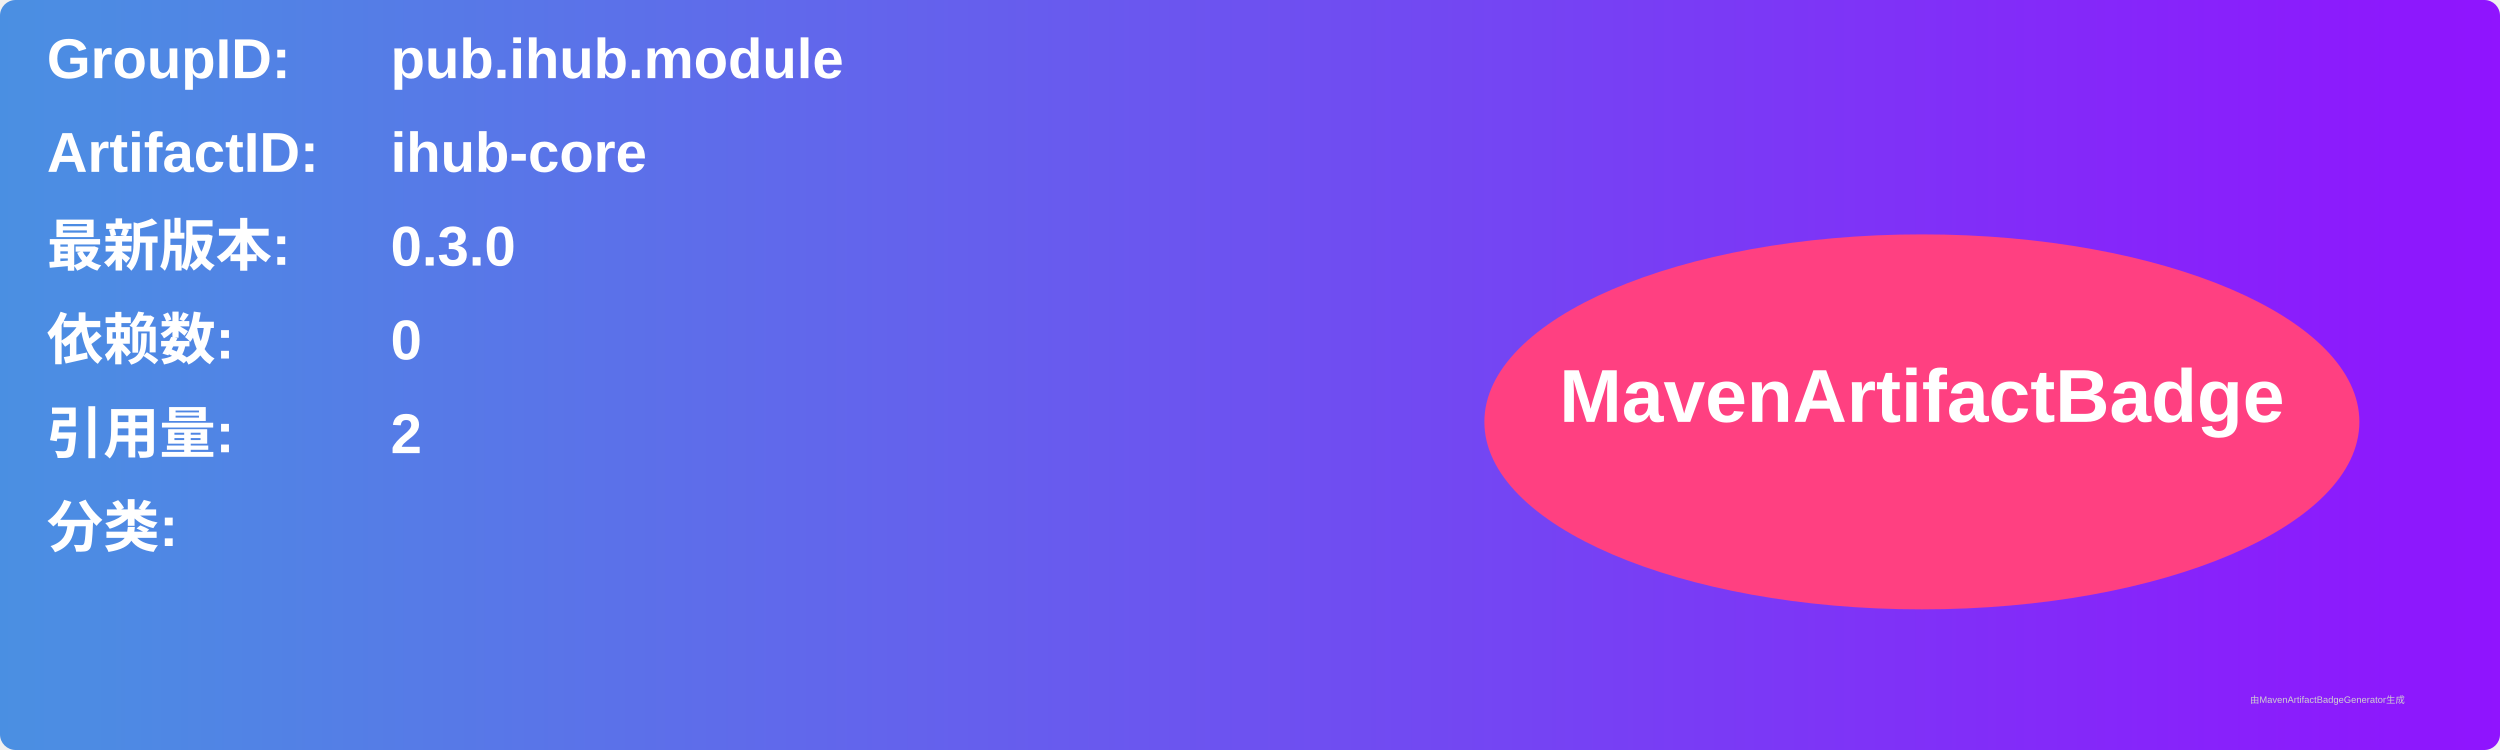
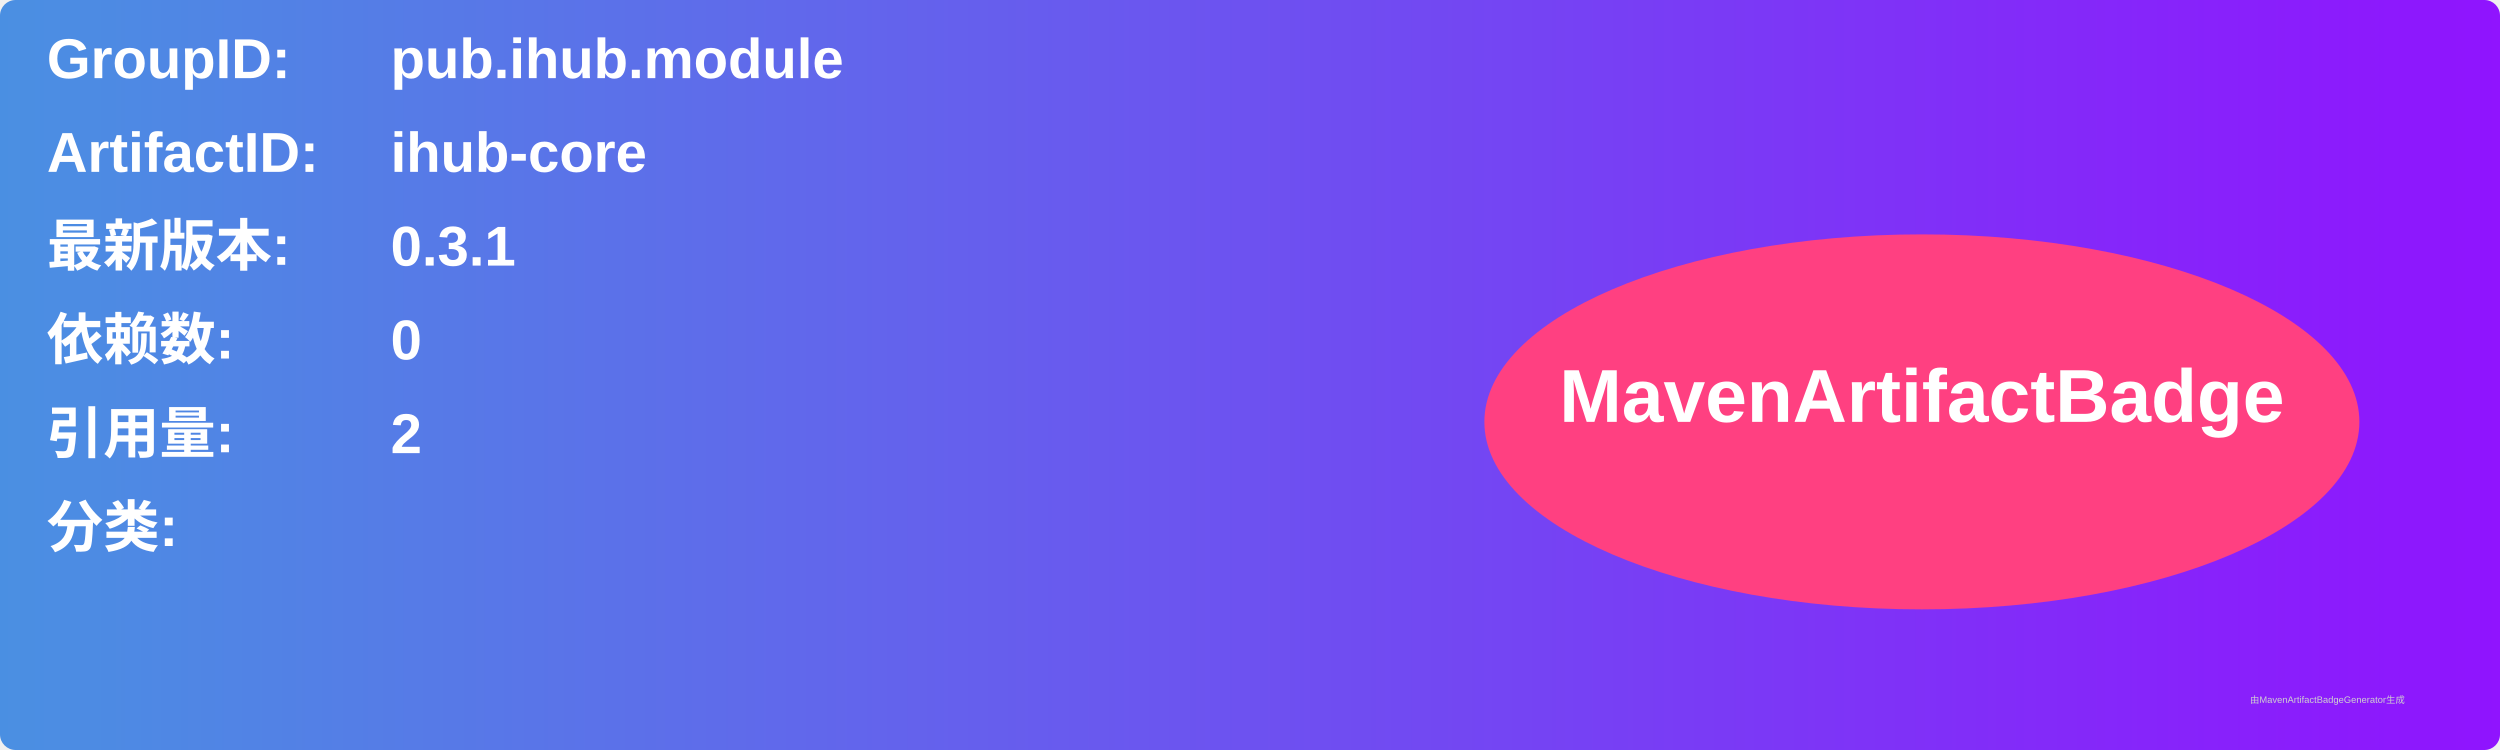
<svg xmlns="http://www.w3.org/2000/svg" width="800" height="240" viewBox="0 0 800 240">
  <linearGradient id="grad" x1="0%" y1="0%" x2="100%" y2="0%">
    <stop offset="0%" stop-color="#4a90e2" />
    <stop offset="100%" stop-color="#9013fe" />
  </linearGradient>
  <rect width="100%" height="100%" rx="5" ry="5" fill="url(#grad)" />
  <g transform="translate(15, 15)">
    <text x="0" y="10" font-family="Arial" font-size="18" fill="white" font-weight="bold" width="260">GroupID:</text>
    <text x="110" y="10" font-family="Arial" font-size="18" fill="white" font-weight="bold" width="460">pub.ihub.module</text>
    <text x="0" y="40" font-family="Arial" font-size="18" fill="white" font-weight="bold" width="260">ArtifactID:</text>
    <text x="110" y="40" font-family="Arial" font-size="18" fill="white" font-weight="bold" width="460">ihub-core</text>
    <text x="0" y="70" font-family="Arial" font-size="18" fill="white" font-weight="bold">最新版本:</text>
    <text x="110" y="70" font-family="Arial" font-size="18" fill="white" font-weight="bold">
-       <tspan font-weight="bold">0.3.0</tspan>
+       <tspan font-weight="bold">0.3.1</tspan>
    </text>
    <text x="0" y="100" font-family="Arial" font-size="18" fill="white" font-weight="bold">依赖数: </text>
    <text x="110" y="100" font-family="Arial" font-size="18" fill="white">
      <tspan font-weight="bold">0</tspan>
    </text>
    <text x="0" y="130" font-family="Arial" font-size="18" fill="white" font-weight="bold">引用量: </text>
    <text x="110" y="130" font-family="Arial" font-size="18" fill="white">
      <tspan font-weight="bold">2</tspan>
    </text>
    <text x="0" y="160" font-family="Arial" font-size="18" fill="white" font-weight="bold">分类:</text>
    <text x="10" y="190" font-family="Arial" font-size="10" fill="white">
      <tspan font-weight="bold" />
    </text>
    <ellipse cx="600" cy="120" rx="140" ry="60" fill="#ff4081" />
    <text x="600" y="120" text-anchor="middle" font-family="Arial" font-size="24" fill="white" font-weight="bold">MavenArtifactBadge</text>
  </g>
  <text x="720" y="225" font-family="Arial" font-size="3" fill="#d0d0d0">由MavenArtifactBadgeGenerator生成</text>
</svg>
